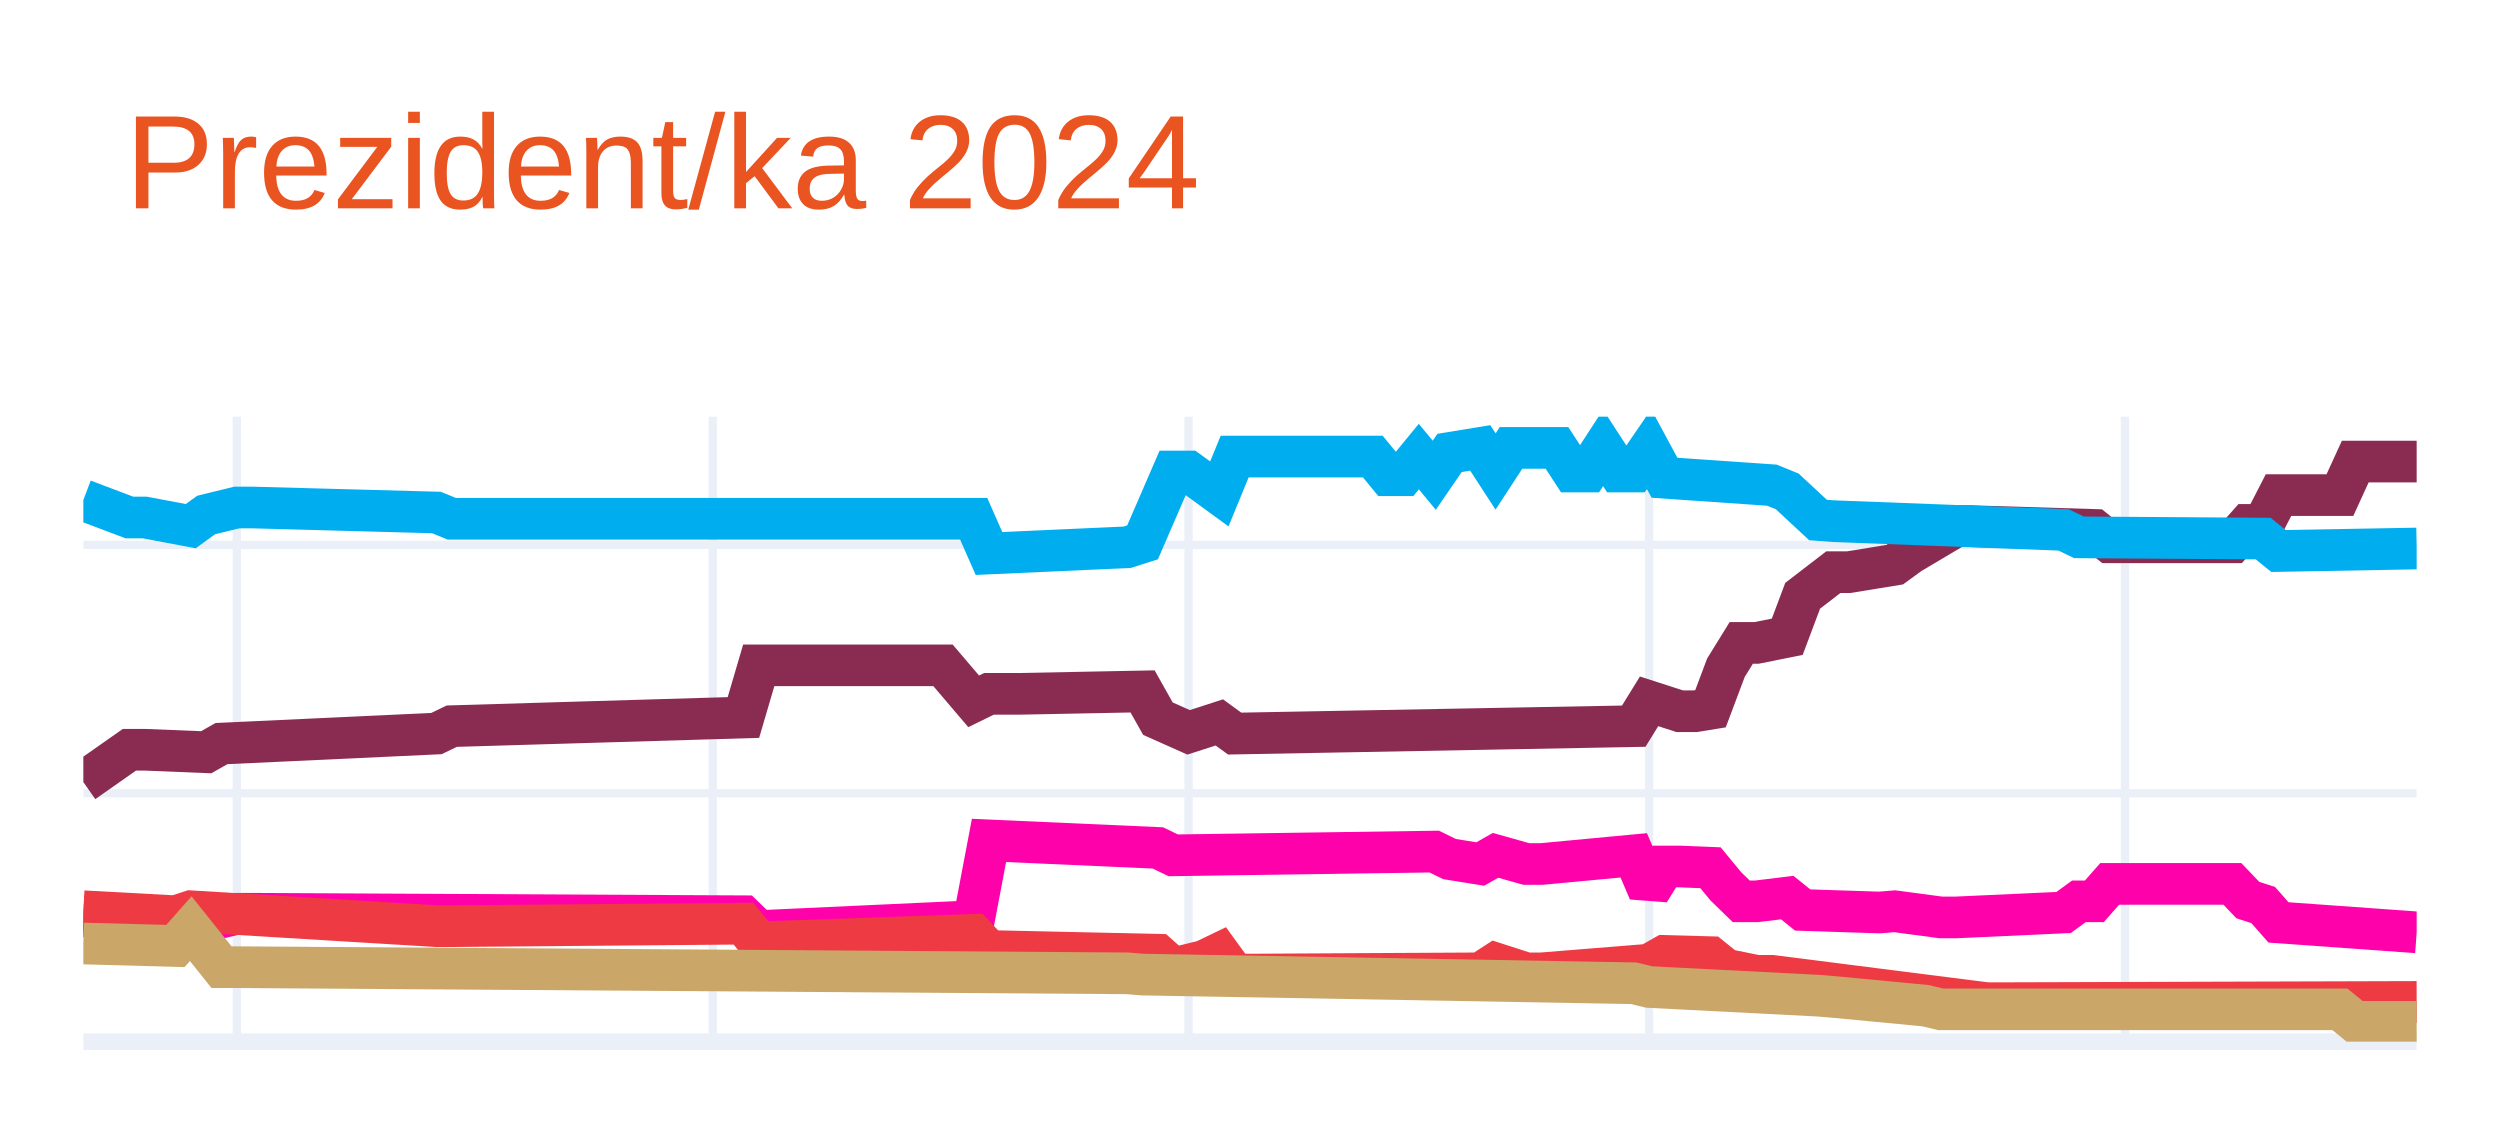
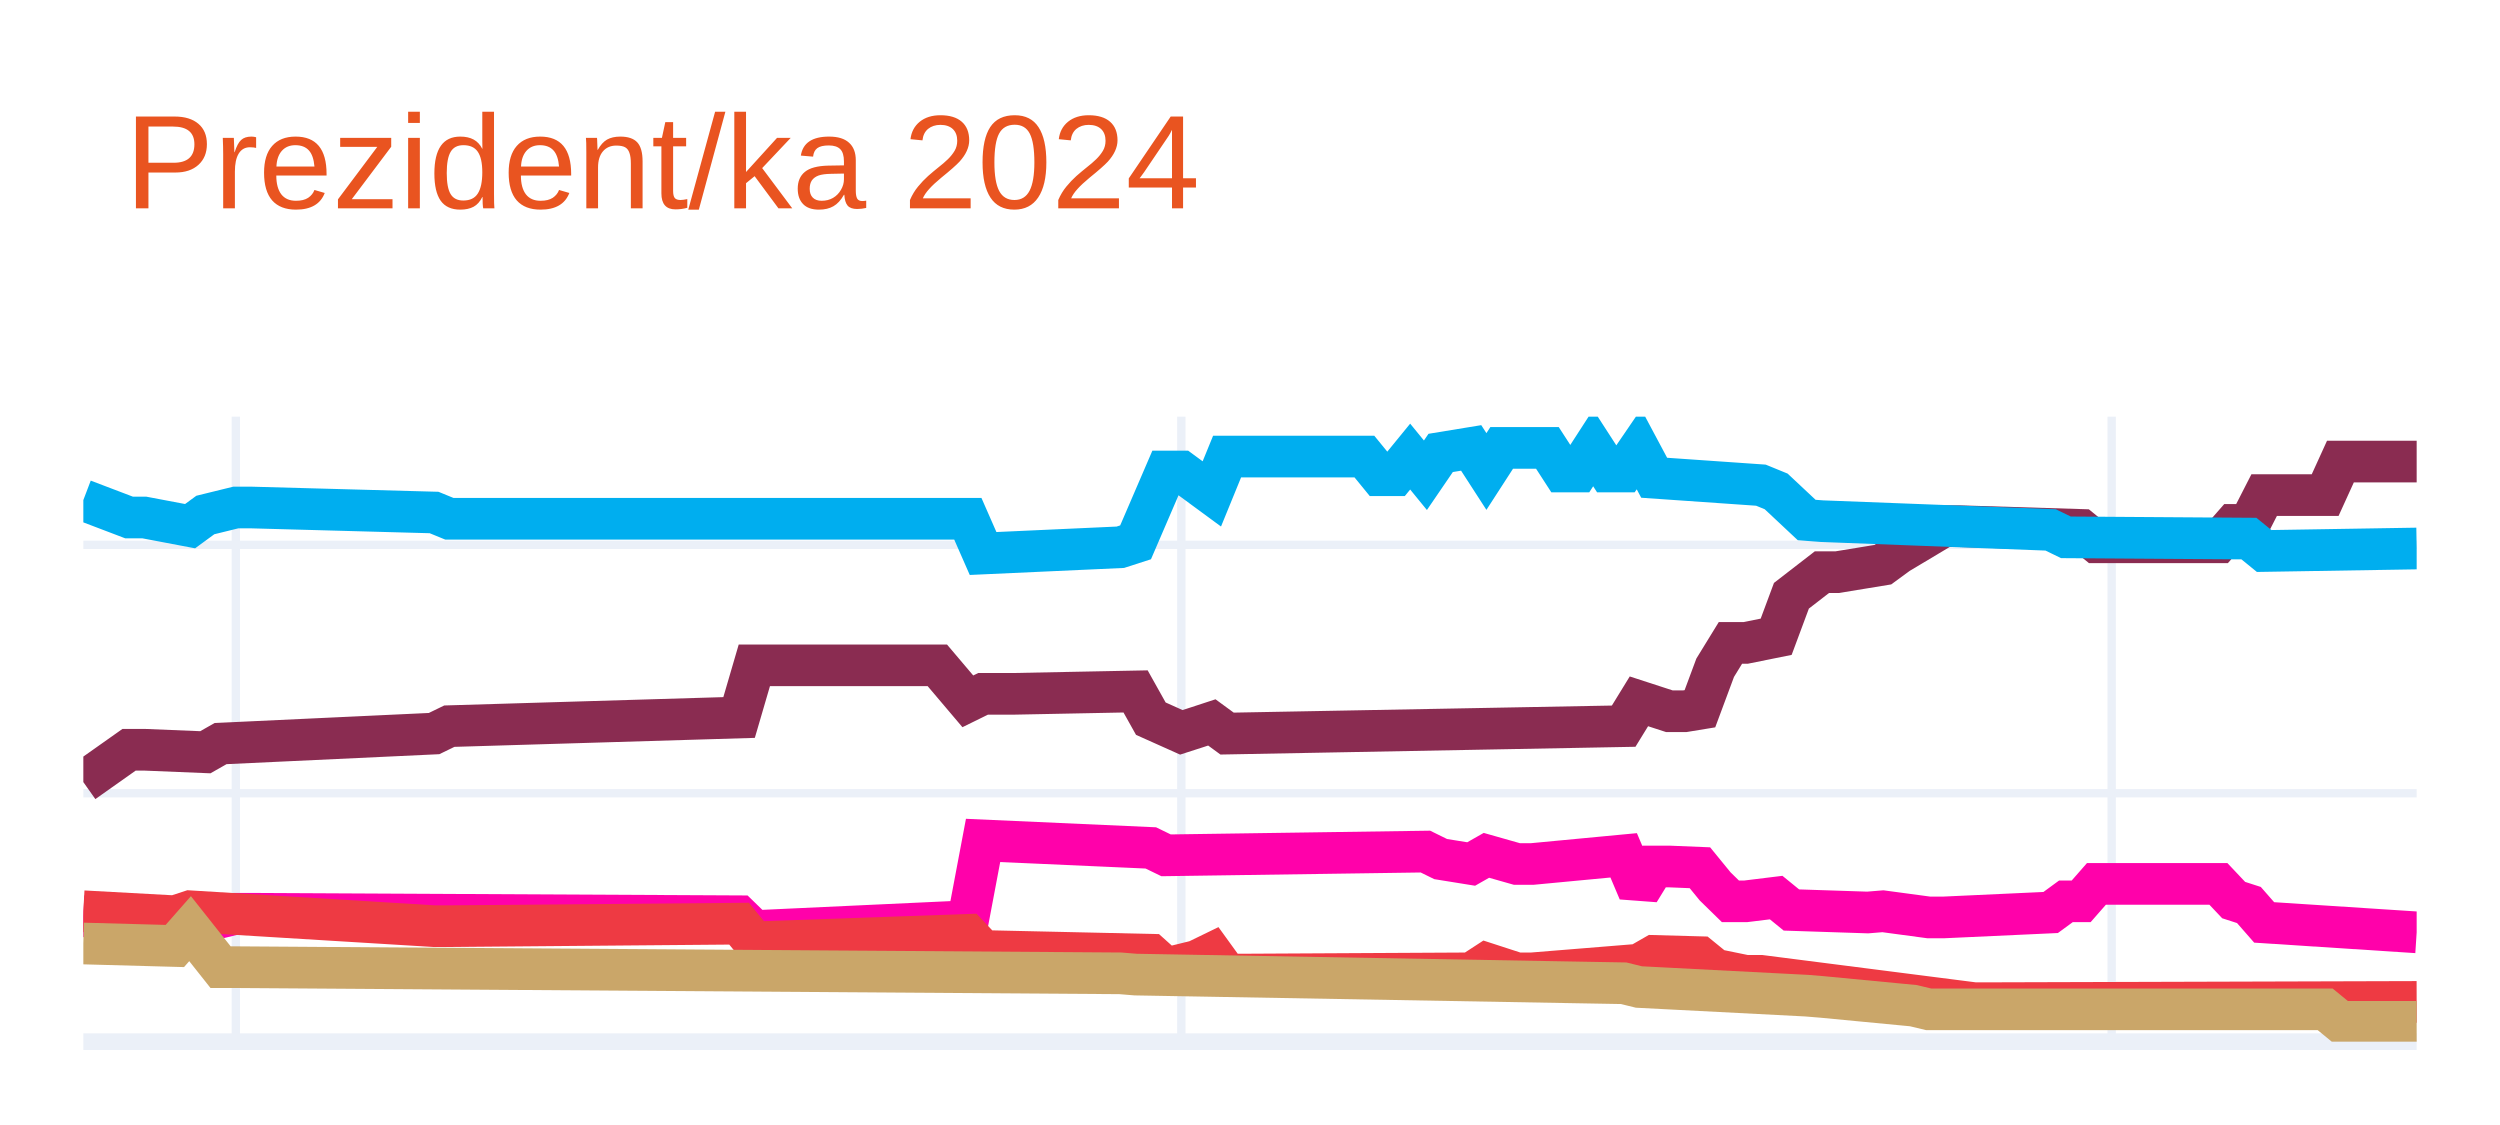
<svg xmlns="http://www.w3.org/2000/svg" class="main-svg" width="300" height="135" style="" viewBox="0 0 300 135">
  <rect x="0" y="0" width="300" height="135" style="fill: rgb(255, 255, 255); fill-opacity: 1;" />
-   <defs id="defs-f43134">
+   <defs id="defs-89858e">
    <g class="clips">
-       <clipPath id="clipf43134xyplot" class="plotclip">
+       <clipPath id="clip89858exyplot" class="plotclip">
        <rect width="280" height="75" />
      </clipPath>
-       <clipPath class="axesclip" id="clipf43134x">
+       <clipPath class="axesclip" id="clip89858ex">
        <rect x="10" y="0" width="280" height="135" />
      </clipPath>
-       <clipPath class="axesclip" id="clipf43134y">
+       <clipPath class="axesclip" id="clip89858ey">
        <rect x="0" y="50" width="300" height="75" />
      </clipPath>
-       <clipPath class="axesclip" id="clipf43134xy">
+       <clipPath class="axesclip" id="clip89858exy">
        <rect x="10" y="50" width="280" height="75" />
      </clipPath>
    </g>
    <g class="gradients" />
    <g class="patterns" />
  </defs>
  <g class="bglayer" />
  <g class="layer-below">
    <g class="imagelayer" />
    <g class="shapelayer" />
  </g>
  <g class="cartesianlayer">
    <g class="subplot xy">
      <g class="layer-subplot">
        <g class="shapelayer" />
        <g class="imagelayer" />
      </g>
      <g class="minor-gridlayer">
        <g class="x" />
        <g class="y" />
      </g>
      <g class="gridlayer">
        <g class="x">
-           <path class="xgrid crisp" transform="translate(28.42,0)" d="M0,50v75" style="stroke: rgb(235, 240, 248); stroke-opacity: 1; stroke-width: 1px;" />
-           <path class="xgrid crisp" transform="translate(85.53,0)" d="M0,50v75" style="stroke: rgb(235, 240, 248); stroke-opacity: 1; stroke-width: 1px;" />
-           <path class="xgrid crisp" transform="translate(142.63,0)" d="M0,50v75" style="stroke: rgb(235, 240, 248); stroke-opacity: 1; stroke-width: 1px;" />
-           <path class="xgrid crisp" transform="translate(197.89,0)" d="M0,50v75" style="stroke: rgb(235, 240, 248); stroke-opacity: 1; stroke-width: 1px;" />
-           <path class="xgrid crisp" transform="translate(255,0)" d="M0,50v75" style="stroke: rgb(235, 240, 248); stroke-opacity: 1; stroke-width: 1px;" />
+           <path class="xgrid crisp" transform="translate(28.3,0)" d="M0,50v75" style="stroke: rgb(235, 240, 248); stroke-opacity: 1; stroke-width: 1px;" />
+           <path class="xgrid crisp" transform="translate(141.76,0)" d="M0,50v75" style="stroke: rgb(235, 240, 248); stroke-opacity: 1; stroke-width: 1px;" />
+           <path class="xgrid crisp" transform="translate(253.4,0)" d="M0,50v75" style="stroke: rgb(235, 240, 248); stroke-opacity: 1; stroke-width: 1px;" />
        </g>
        <g class="y">
          <path class="ygrid crisp" transform="translate(0,95.19)" d="M10,0h280" style="stroke: rgb(235, 240, 248); stroke-opacity: 1; stroke-width: 1px;" />
          <path class="ygrid crisp" transform="translate(0,65.38)" d="M10,0h280" style="stroke: rgb(235, 240, 248); stroke-opacity: 1; stroke-width: 1px;" />
        </g>
      </g>
      <g class="zerolinelayer">
        <path class="yzl zl crisp" transform="translate(0,125)" d="M10,0h280" style="stroke: rgb(235, 240, 248); stroke-opacity: 1; stroke-width: 2px;" />
      </g>
      <path class="xlines-below" />
      <path class="ylines-below" />
      <g class="overlines-below" />
      <g class="xaxislayer-below" />
      <g class="yaxislayer-below" />
      <g class="overaxes-below" />
-       <g class="plot" transform="translate(10,50)" clip-path="url(#clipf43134xyplot)">
+       <g class="plot" transform="translate(10,50)" clip-path="url(#clip89858exyplot)">
        <g class="scatterlayer mlayer">
-           <g class="trace scatter trace859b4a" style="stroke-miterlimit: 2; opacity: 1;">
+           <g class="trace scatter trace719d7c" style="stroke-miterlimit: 2; opacity: 1;">
            <g class="fills" />
            <g class="errorbars" />
            <g class="lines">
-               <path class="js-line" d="M0,43.85L5.53,39.97L7.37,39.97L14.74,40.27L16.58,39.23L42.37,38.03L44.21,37.14L79.21,36.1L81.05,29.84L103.16,29.84L106.84,34.16L108.68,33.26L112.37,33.26L127.11,32.97L128.95,36.24L132.63,37.88L134.47,37.29L136.32,36.69L138.16,38.03L186.05,37.14L187.89,34.16L191.58,35.35L193.42,35.35L195.26,35.05L197.11,30.13L198.95,27.15L200.79,27.15L204.47,26.41L206.32,21.49L210,18.66L211.84,18.66L217.37,17.76L219.21,16.42L224.74,13.14L226.58,13.14L241.32,13.59L243.16,15.08L257.89,15.08L259.74,12.99L261.58,12.99L263.42,9.41L270.79,9.41L272.63,5.39L280,5.39" style="vector-effect: none; fill: none; stroke: rgb(138, 44, 81); stroke-opacity: 1; stroke-width: 5px; opacity: 1;" />
+               <path class="js-line" d="M0,43.85L5.49,39.97L7.32,39.97L14.64,40.27L16.47,39.23L42.09,38.03L43.92,37.14L78.69,36.1L80.52,29.84L102.48,29.84L106.14,34.16L107.97,33.26L111.63,33.26L126.27,32.97L128.1,36.24L131.76,37.88L133.59,37.29L135.42,36.69L137.25,38.03L184.84,37.14L186.67,34.16L190.33,35.35L192.16,35.35L193.99,35.05L195.82,30.13L197.65,27.15L199.48,27.15L203.14,26.41L204.97,21.49L208.63,18.66L210.46,18.66L215.95,17.76L217.78,16.42L223.27,13.14L225.1,13.14L239.74,13.59L241.57,15.08L256.21,15.08L258.04,12.99L259.87,12.99L261.7,9.41L269.02,9.41L270.85,5.39L280,5.39" style="vector-effect: none; fill: none; stroke: rgb(138, 44, 81); stroke-opacity: 1; stroke-width: 5px; opacity: 1;" />
            </g>
            <g class="points" />
            <g class="text" />
          </g>
-           <g class="trace scatter trace3f0f94" style="stroke-miterlimit: 2; opacity: 1;">
+           <g class="trace scatter trace0f1467" style="stroke-miterlimit: 2; opacity: 1;">
            <g class="fills" />
            <g class="errorbars" />
            <g class="lines">
-               <path class="js-line" d="M0,10.01L5.53,12.1L7.37,12.1L12.89,13.14L14.74,11.8L18.42,10.9L20.26,10.9L42.37,11.5L44.21,12.25L106.84,12.25L108.68,16.42L125.26,15.67L127.11,15.08L130.79,6.58L132.63,6.58L136.32,9.27L138.16,4.79L154.74,4.79L156.58,7.03L158.42,7.03L160.26,4.79L162.11,7.03L163.95,4.35L167.63,3.75L169.47,6.58L171.32,3.75L173.16,3.75L176.84,3.75L178.68,6.58L180.53,6.58L182.37,3.75L184.21,6.58L186.05,6.58L187.89,3.9L189.74,7.33L202.63,8.22L204.47,8.97L208.16,12.4L210,12.54L237.63,13.59L239.47,14.48L261.58,14.63L263.42,16.12L280,15.82" style="vector-effect: none; fill: none; stroke: rgb(0, 174, 239); stroke-opacity: 1; stroke-width: 5px; opacity: 1;" />
+               <path class="js-line" d="M0,10.01L5.49,12.1L7.32,12.1L12.81,13.14L14.64,11.8L18.3,10.9L20.13,10.9L42.09,11.5L43.92,12.25L106.14,12.25L107.97,16.42L124.44,15.67L126.27,15.08L129.93,6.58L131.76,6.58L135.42,9.27L137.25,4.79L153.73,4.79L155.56,7.03L157.39,7.03L159.22,4.79L161.05,7.03L162.88,4.35L166.54,3.75L168.37,6.58L170.2,3.75L172.03,3.75L175.69,3.75L177.52,6.58L179.35,6.58L181.18,3.75L183.01,6.58L184.84,6.58L186.67,3.9L188.5,7.33L201.31,8.22L203.14,8.97L206.8,12.4L208.63,12.54L236.08,13.59L237.91,14.48L259.87,14.63L261.7,16.12L280,15.82" style="vector-effect: none; fill: none; stroke: rgb(0, 174, 239); stroke-opacity: 1; stroke-width: 5px; opacity: 1;" />
            </g>
            <g class="points" />
            <g class="text" />
          </g>
-           <g class="trace scatter traceb9227e" style="stroke-miterlimit: 2; opacity: 1;">
+           <g class="trace scatter trace0f7237" style="stroke-miterlimit: 2; opacity: 1;">
            <g class="fills" />
            <g class="errorbars" />
            <g class="lines">
-               <path class="js-line" d="M0,59.95L9.21,60.39L11.05,60.39L12.89,61.44L14.74,60.54L18.42,59.65L20.26,59.65L79.21,59.95L81.05,61.73L106.84,60.54L108.68,50.85L128.95,51.75L130.79,52.64L162.11,52.19L163.95,53.09L167.63,53.68L169.47,52.64L173.16,53.68L175,53.68L186.05,52.64L187.89,56.96L189.74,53.98L191.58,53.98L195.26,54.13L197.11,56.37L198.95,58.16L200.79,58.16L204.47,57.71L206.32,59.2L215.53,59.5L217.37,59.35L222.89,60.09L224.74,60.09L237.63,59.5L239.47,58.16L241.32,58.16L243.16,56.07L257.89,56.07L259.74,58.01L261.58,58.6L263.42,60.69L280,61.88" style="vector-effect: none; fill: none; stroke: rgb(255, 1, 170); stroke-opacity: 1; stroke-width: 5px; opacity: 1;" />
+               <path class="js-line" d="M0,59.95L9.15,60.39L10.98,60.39L12.81,61.44L14.64,60.54L18.3,59.65L20.13,59.65L78.69,59.95L80.52,61.73L106.14,60.54L107.97,50.85L128.1,51.75L129.93,52.64L161.05,52.19L162.88,53.09L166.54,53.68L168.37,52.64L172.03,53.68L173.86,53.68L184.84,52.64L186.67,56.96L188.5,53.98L190.33,53.98L193.99,54.13L195.82,56.37L197.65,58.16L199.48,58.16L203.14,57.71L204.97,59.2L214.12,59.5L215.95,59.35L221.44,60.09L223.27,60.09L236.08,59.5L237.91,58.16L239.74,58.16L241.57,56.07L256.21,56.07L258.04,58.01L259.87,58.6L261.7,60.69L280,61.88" style="vector-effect: none; fill: none; stroke: rgb(255, 1, 170); stroke-opacity: 1; stroke-width: 5px; opacity: 1;" />
            </g>
            <g class="points" />
            <g class="text" />
          </g>
-           <g class="trace scatter trace47018f" style="stroke-miterlimit: 2; opacity: 1;">
+           <g class="trace scatter trace6f869b" style="stroke-miterlimit: 2; opacity: 1;">
            <g class="fills" />
            <g class="errorbars" />
            <g class="lines">
-               <path class="js-line" d="M0,59.35L11.05,59.95L12.89,59.35L42.37,61.14L44.21,61.14L79.21,60.84L81.05,63.08L106.84,62.18L108.68,64.12L128.95,64.57L130.79,66.21L134.47,65.31L136.32,64.42L138.16,66.95L140,66.95L167.63,66.8L169.47,65.61L173.16,66.8L175,66.8L187.89,65.76L189.74,64.71L195.26,64.86L197.11,66.35L200.79,67.1L202.63,67.1L228.42,70.38L230.26,70.38L280,70.23" style="vector-effect: none; fill: none; stroke: rgb(238, 58, 67); stroke-opacity: 1; stroke-width: 5px; opacity: 1;" />
+               <path class="js-line" d="M0,59.35L10.98,59.95L12.81,59.35L42.09,61.14L43.92,61.14L78.69,60.84L80.52,63.08L106.14,62.18L107.97,64.12L128.1,64.57L129.93,66.21L133.59,65.31L135.42,64.42L137.25,66.95L139.08,66.95L166.54,66.8L168.37,65.61L172.03,66.8L173.86,66.8L186.67,65.76L188.5,64.71L193.99,64.86L195.82,66.35L199.48,67.1L201.31,67.1L226.93,70.38L228.76,70.38L280,70.23" style="vector-effect: none; fill: none; stroke: rgb(238, 58, 67); stroke-opacity: 1; stroke-width: 5px; opacity: 1;" />
            </g>
            <g class="points" />
            <g class="text" />
          </g>
-           <g class="trace scatter tracea5d7de" style="stroke-miterlimit: 2; opacity: 1;">
+           <g class="trace scatter trace65c107" style="stroke-miterlimit: 2; opacity: 1;">
            <g class="fills" />
            <g class="errorbars" />
            <g class="lines">
-               <path class="js-line" d="M0,63.22L11.05,63.52L12.89,61.44L16.58,66.06L18.42,66.06L125.26,66.8L127.11,66.95L186.05,67.99L187.89,68.44L208.16,69.48L210,69.63L221.05,70.68L222.89,71.12L270.79,71.12L272.63,72.62L280,72.62" style="vector-effect: none; fill: none; stroke: rgb(202, 166, 105); stroke-opacity: 1; stroke-width: 5px; opacity: 1;" />
+               <path class="js-line" d="M0,63.22L10.98,63.52L12.81,61.44L16.47,66.06L18.3,66.06L124.44,66.8L126.27,66.95L184.84,67.99L186.67,68.44L206.8,69.48L208.63,69.63L219.61,70.68L221.44,71.12L269.02,71.12L270.85,72.62L280,72.62" style="vector-effect: none; fill: none; stroke: rgb(202, 166, 105); stroke-opacity: 1; stroke-width: 5px; opacity: 1;" />
            </g>
            <g class="points" />
            <g class="text" />
          </g>
        </g>
      </g>
      <g class="overplot" />
      <path class="xlines-above crisp" d="M0,0" style="fill: none;" />
      <path class="ylines-above crisp" d="M0,0" style="fill: none;" />
      <g class="overlines-above" />
      <g class="xaxislayer-above" />
      <g class="yaxislayer-above" />
      <g class="overaxes-above" />
    </g>
  </g>
  <g class="polarlayer" />
  <g class="smithlayer" />
  <g class="ternarylayer" />
  <g class="geolayer" />
  <g class="funnelarealayer" />
  <g class="pielayer" />
  <g class="iciclelayer" />
  <g class="treemaplayer" />
  <g class="sunburstlayer" />
  <g class="glimages" />
-   <defs id="topdefs-f43134">
+   <defs id="topdefs-89858e">
    <g class="clips" />
  </defs>
  <g class="layer-above">
    <g class="imagelayer" />
    <g class="shapelayer" />
  </g>
  <g class="infolayer">
    <g class="g-gtitle">
      <text class="gtitle" x="15" y="25" text-anchor="start" dy="0em" style="font-family: Ubuntu, verdana, arial, sans-serif; font-size: 16px; fill: rgb(233, 84, 32); opacity: 1; font-weight: normal; white-space: pre;">Prezident/ka 2024</text>
    </g>
    <g class="g-xtitle" />
    <g class="g-ytitle" />
  </g>
</svg>
